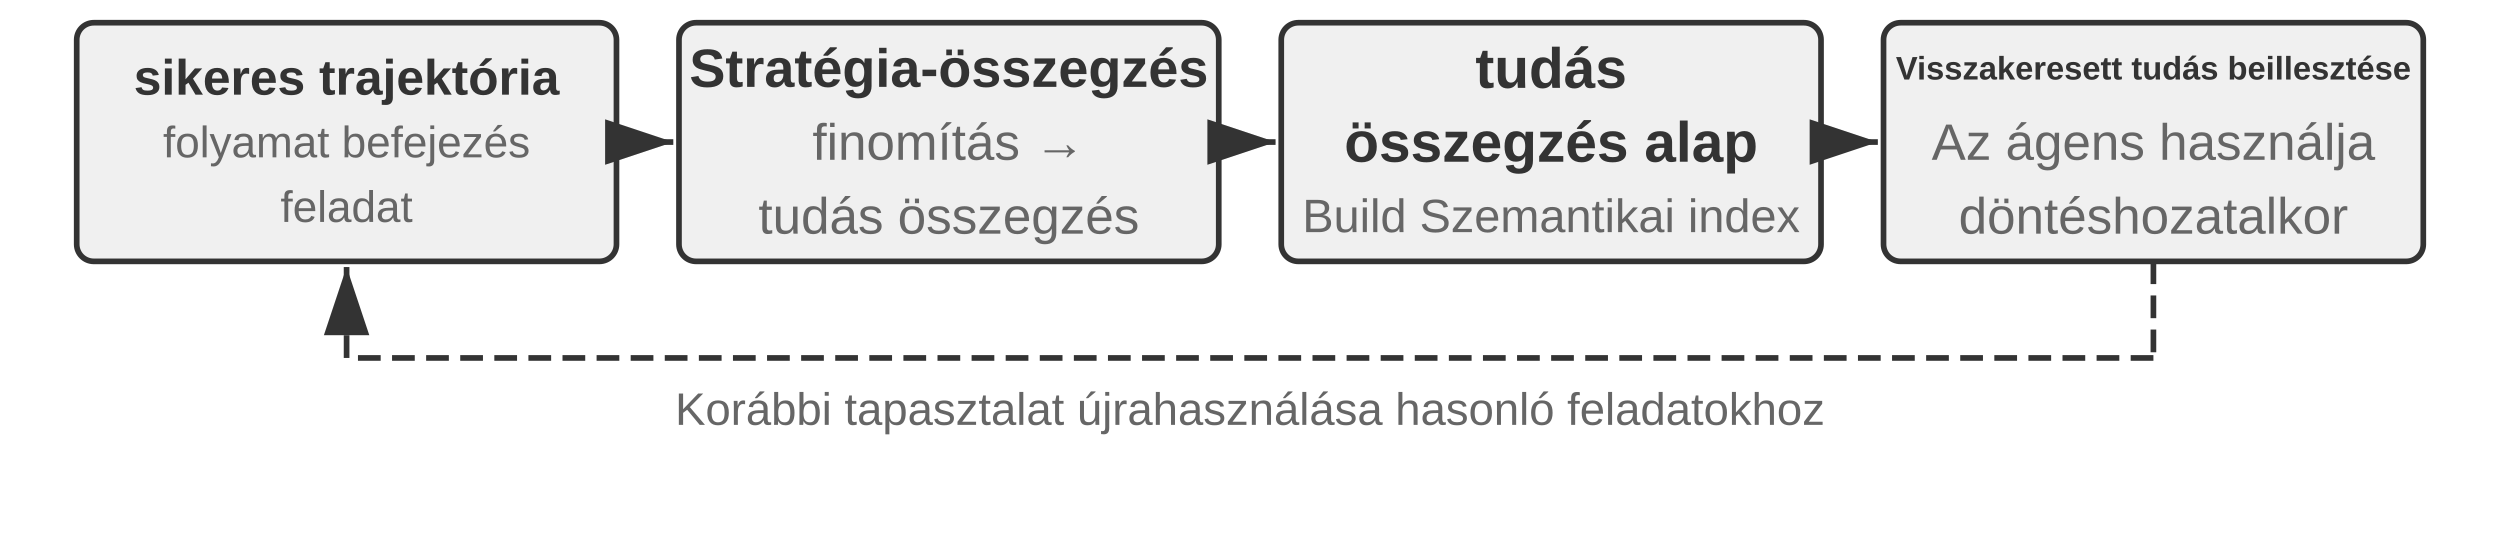
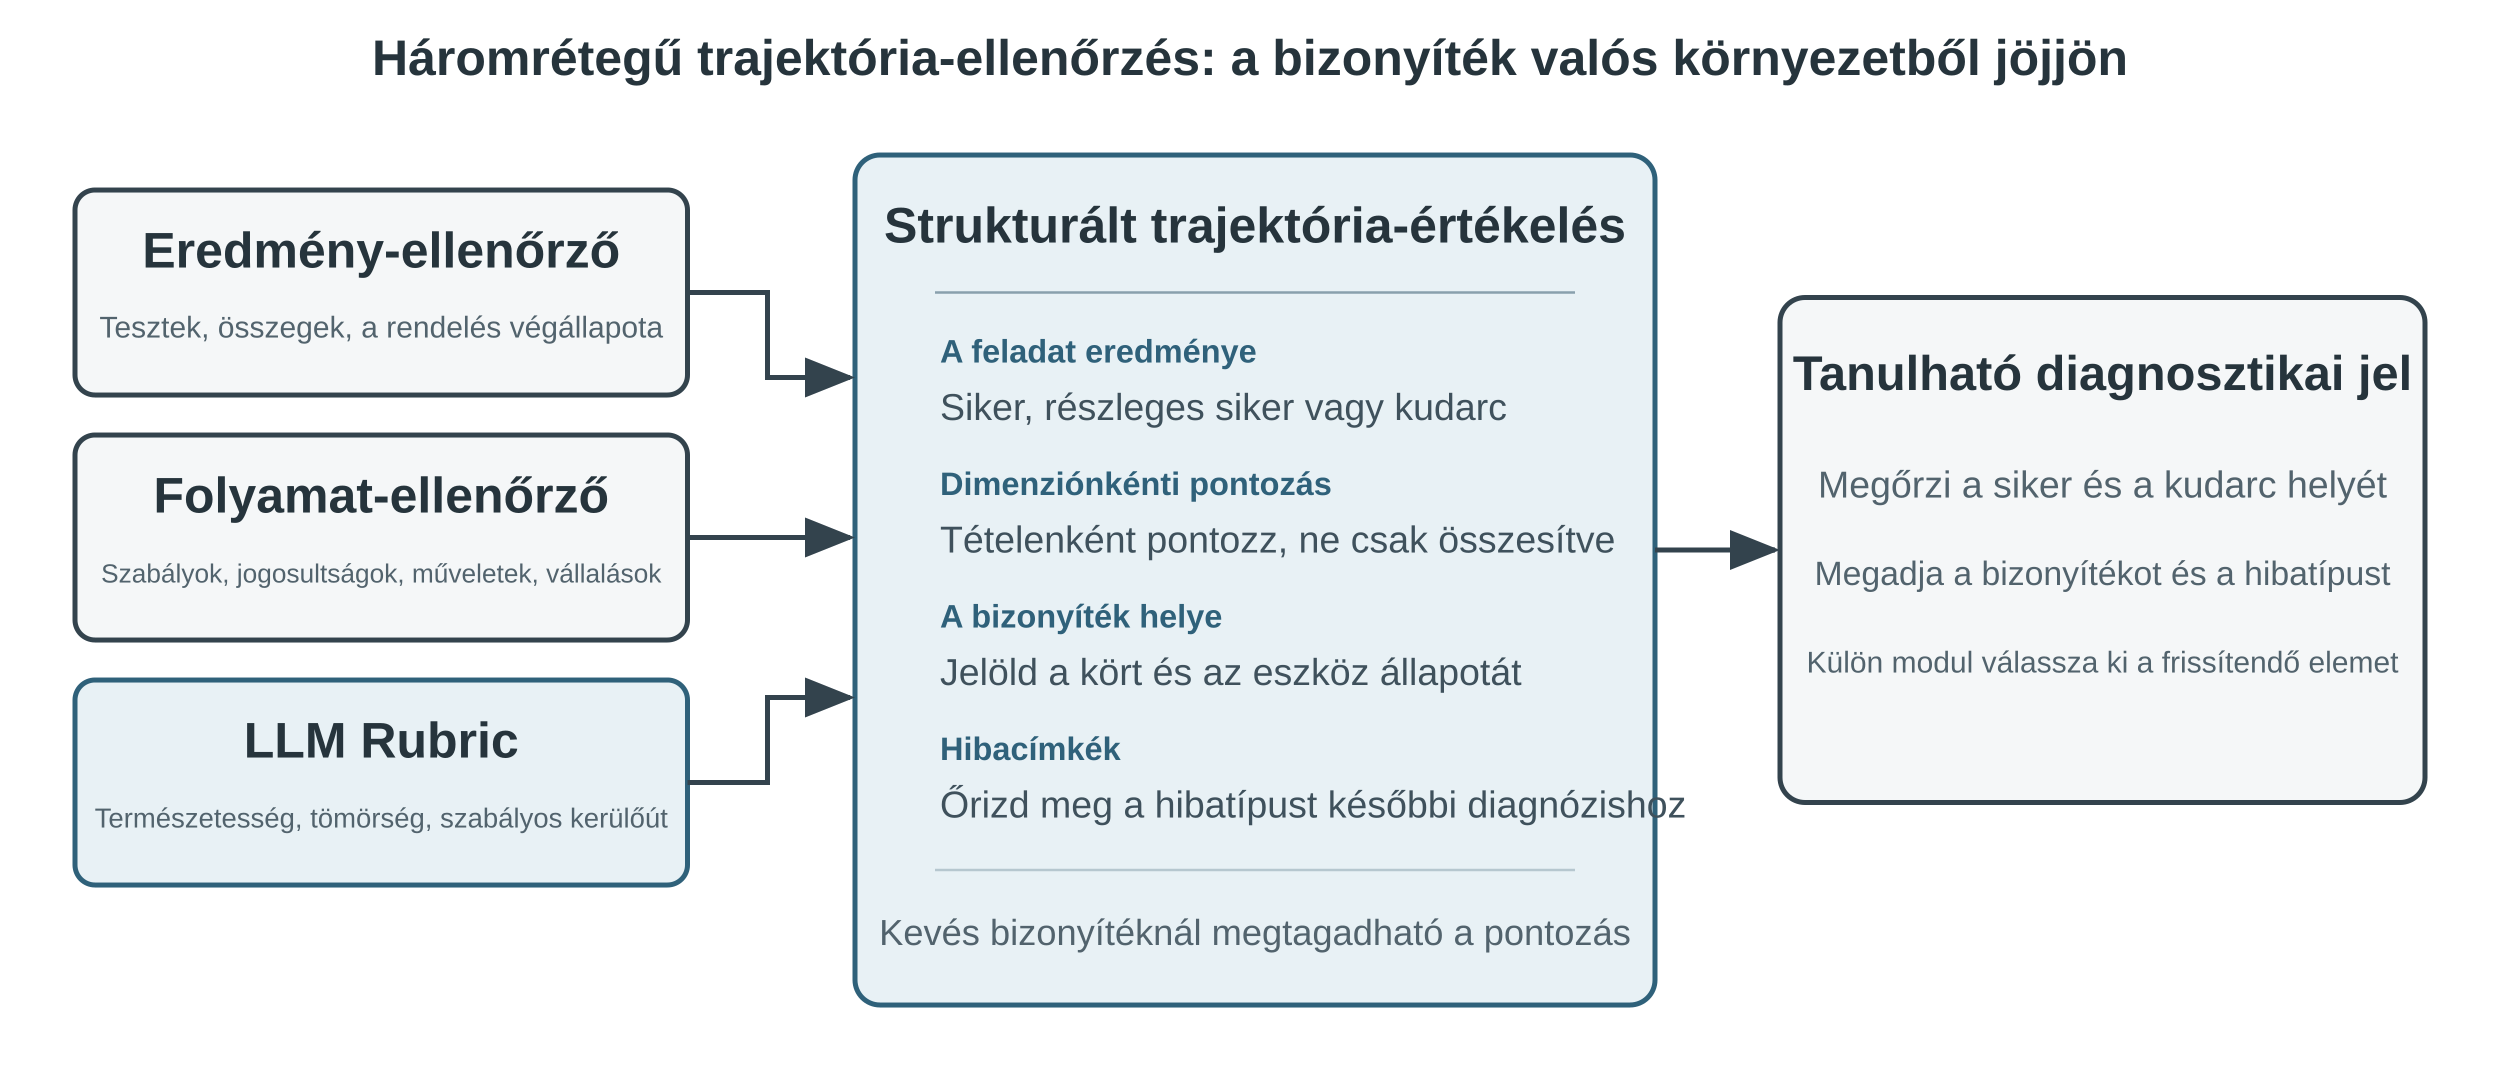
- <svg xmlns="http://www.w3.org/2000/svg" viewBox="0 40 880 194" width="880" height="194" style="background:#ffffff">
+ <svg xmlns="http://www.w3.org/2000/svg" viewBox="0 0 1000 430" width="1000" height="430" style="background:#ffffff">
  <defs>
-     <marker id="ah" markerWidth="12" markerHeight="8" refX="12" refY="4" orient="auto">
-       <polygon points="0 0, 12 4, 0 8" fill="#333333" />
+     <marker id="arrow" markerWidth="10" markerHeight="8" refX="9" refY="4" orient="auto">
+       <path d="M0,0 L10,4 L0,8 Z" fill="#33434d" />
    </marker>
-     <marker id="ah-light" markerWidth="12" markerHeight="8" refX="12" refY="4" orient="auto">
-       <polygon points="0 0, 12 4, 0 8" fill="#999999" />
-     </marker>
+     <style>
+       .t{font-family:Arial,'PingFang SC','Microsoft YaHei',sans-serif;fill:#26343c}
+       .h{font-size:20px;font-weight:700}
+       .s{font-size:15px;fill:#52636d}
+       .label{font-size:13px;font-weight:700;fill:#2f617a}
+       .value{font-size:15px;fill:#3f515c}
+       .box{fill:#f5f7f8;stroke:#33434d;stroke-width:2}
+       .accent{fill:#e8f1f5;stroke:#2f617a;stroke-width:2}
+       .line{fill:none;stroke:#33434d;stroke-width:2;marker-end:url(#arrow)}
+     </style>
  </defs>
-   <rect x="27.0" y="48" width="190" height="84" rx="6" fill="#f0f0f0" stroke="#333333" stroke-width="2" />
-   <text x="122.0" y="67.25" font-family="Arial, 'Helvetica Neue', Helvetica, 'PingFang SC', 'Microsoft YaHei', sans-serif" font-size="17.5" fill="#333333" text-anchor="middle" dominant-baseline="central" font-weight="bold">sikeres trajektória</text>
-   <text x="122.0" y="90.0" font-family="Arial, 'Helvetica Neue', Helvetica, 'PingFang SC', 'Microsoft YaHei', sans-serif" font-size="15.5" fill="#666666" text-anchor="middle" dominant-baseline="central" font-weight="normal">folyamat  befejezés</text>
-   <text x="122.0" y="112.75" font-family="Arial, 'Helvetica Neue', Helvetica, 'PingFang SC', 'Microsoft YaHei', sans-serif" font-size="15.5" fill="#666666" text-anchor="middle" dominant-baseline="central" font-weight="normal">feladat</text>
-   <rect x="239.0" y="48" width="190" height="84" rx="6" fill="#f0f0f0" stroke="#333333" stroke-width="2" />
-   <text x="334.0" y="64.0" font-family="Arial, 'Helvetica Neue', Helvetica, 'PingFang SC', 'Microsoft YaHei', sans-serif" font-size="19" fill="#333333" text-anchor="middle" dominant-baseline="central" font-weight="bold">Stratégia-összegzés</text>
-   <text x="334.0" y="90.0" font-family="Arial, 'Helvetica Neue', Helvetica, 'PingFang SC', 'Microsoft YaHei', sans-serif" font-size="18" fill="#666666" text-anchor="middle" dominant-baseline="central" font-weight="normal">finomítás →</text>
-   <text x="334.0" y="116.0" font-family="Arial, 'Helvetica Neue', Helvetica, 'PingFang SC', 'Microsoft YaHei', sans-serif" font-size="18" fill="#666666" text-anchor="middle" dominant-baseline="central" font-weight="normal">tudás összegzés</text>
-   <line x1="219.0" y1="90.0" x2="237.0" y2="90.0" stroke="#333333" stroke-width="2" marker-end="url(#ah)" />
-   <rect x="451.0" y="48" width="190" height="84" rx="6" fill="#f0f0f0" stroke="#333333" stroke-width="2" />
-   <text x="546.0" y="64.0" font-family="Arial, 'Helvetica Neue', Helvetica, 'PingFang SC', 'Microsoft YaHei', sans-serif" font-size="20" fill="#333333" text-anchor="middle" dominant-baseline="central" font-weight="bold">tudás</text>
-   <text x="546.0" y="90.0" font-family="Arial, 'Helvetica Neue', Helvetica, 'PingFang SC', 'Microsoft YaHei', sans-serif" font-size="20" fill="#333333" text-anchor="middle" dominant-baseline="central" font-weight="bold">összegzés alap</text>
-   <text x="546.0" y="116.0" font-family="Arial, 'Helvetica Neue', Helvetica, 'PingFang SC', 'Microsoft YaHei', sans-serif" font-size="16.5" fill="#666666" text-anchor="middle" dominant-baseline="central" font-weight="normal">Build Szemantikai index</text>
-   <line x1="431.0" y1="90.0" x2="449.0" y2="90.0" stroke="#333333" stroke-width="2" marker-end="url(#ah)" />
-   <rect x="663.0" y="48" width="190" height="84" rx="6" fill="#f0f0f0" stroke="#333333" stroke-width="2" />
-   <text x="758.0" y="64.0" font-family="Arial, 'Helvetica Neue', Helvetica, 'PingFang SC', 'Microsoft YaHei', sans-serif" font-size="11.5" fill="#333333" text-anchor="middle" dominant-baseline="central" font-weight="bold">Visszakeresett tudás beillesztése</text>
-   <text x="758.0" y="90.0" font-family="Arial, 'Helvetica Neue', Helvetica, 'PingFang SC', 'Microsoft YaHei', sans-serif" font-size="18" fill="#666666" text-anchor="middle" dominant-baseline="central" font-weight="normal">Az ágens használja</text>
-   <text x="758.0" y="116.0" font-family="Arial, 'Helvetica Neue', Helvetica, 'PingFang SC', 'Microsoft YaHei', sans-serif" font-size="18" fill="#666666" text-anchor="middle" dominant-baseline="central" font-weight="normal">döntéshozatalkor</text>
-   <line x1="643.0" y1="90.0" x2="661.0" y2="90.0" stroke="#333333" stroke-width="2" marker-end="url(#ah)" />
-   <line x1="758.0" y1="132" x2="758.0" y2="166" stroke="#333333" stroke-width="2" stroke-dasharray="8,4" />
-   <line x1="758.0" y1="166" x2="122.0" y2="166" stroke="#333333" stroke-width="2" stroke-dasharray="8,4" />
-   <line x1="122.0" y1="166" x2="122.0" y2="134" stroke="#333333" stroke-width="2" stroke-dasharray="8,4" marker-end="url(#ah)" />
-   <text x="440.0" y="184" font-family="Arial, 'Helvetica Neue', Helvetica, 'PingFang SC', 'Microsoft YaHei', sans-serif" font-size="16" fill="#666666" text-anchor="middle" dominant-baseline="central" font-weight="normal">Korábbi tapasztalat újrahasználása hasonló feladatokhoz</text>
+   <text x="500" y="30" text-anchor="middle" class="t h">Háromrétegű trajektória-ellenőrzés: a bizonyíték valós környezetből jöjjön</text>
+   <rect x="30" y="76" width="245" height="82" rx="8" class="box" />
+   <text x="152.5" y="107" text-anchor="middle" class="t h">Eredmény-ellenőrző</text>
+   <text x="152.5" y="135" text-anchor="middle" class="t s" style="font-size:12px">Tesztek, összegek, a rendelés végállapota</text>
+   <rect x="30" y="174" width="245" height="82" rx="8" class="box" />
+   <text x="152.5" y="205" text-anchor="middle" class="t h">Folyamat-ellenőrző</text>
+   <text x="152.5" y="233" text-anchor="middle" class="t s" style="font-size:10.5px">Szabályok, jogosultságok, műveletek, vállalások</text>
+   <rect x="30" y="272" width="245" height="82" rx="8" class="accent" />
+   <text x="152.5" y="303" text-anchor="middle" class="t h">LLM Rubric</text>
+   <text x="152.5" y="331" text-anchor="middle" class="t s" style="font-size:11px">Természetesség, tömörség, szabályos kerülőút</text>
+   <rect x="342" y="62" width="320" height="340" rx="10" class="accent" />
+   <text x="502" y="97" text-anchor="middle" class="t h">Strukturált trajektória-értékelés</text>
+   <line x1="374" y1="117" x2="630" y2="117" stroke="#89a0ac" />
+   <text x="376" y="145" class="t label">A feladat eredménye</text>
+   <text x="376" y="168" class="t value">Siker, részleges siker vagy kudarc</text>
+   <text x="376" y="198" class="t label">Dimenziónkénti pontozás</text>
+   <text x="376" y="221" class="t value">Tételenként pontozz, ne csak összesítve</text>
+   <text x="376" y="251" class="t label">A bizonyíték helye</text>
+   <text x="376" y="274" class="t value">Jelöld a kört és az eszköz állapotát</text>
+   <text x="376" y="304" class="t label">Hibacímkék</text>
+   <text x="376" y="327" class="t value">Őrizd meg a hibatípust későbbi diagnózishoz</text>
+   <line x1="374" y1="348" x2="630" y2="348" stroke="#b6c7cf" />
+   <text x="502" y="378" text-anchor="middle" class="t s" style="font-size:14.5px">Kevés bizonyítéknál megtagadható a pontozás</text>
+   <rect x="712" y="119" width="258" height="202" rx="10" class="box" />
+   <text x="841" y="156" text-anchor="middle" class="t h" style="font-size:19.5px">Tanulható diagnosztikai jel</text>
+   <text x="841" y="199" text-anchor="middle" class="t s">Megőrzi a siker és a kudarc helyét</text>
+   <text x="841" y="234" text-anchor="middle" class="t s" style="font-size:13.5px">Megadja a bizonyítékot és a hibatípust</text>
+   <text x="841" y="269" text-anchor="middle" class="t s" style="font-size:12px">Külön modul válassza ki a frissítendő elemet</text>
+   <path d="M275 117 H307 V151 H340" class="line" />
+   <path d="M275 215 H340" class="line" />
+   <path d="M275 313 H307 V279 H340" class="line" />
+   <path d="M662 220 H710" class="line" />
</svg>
